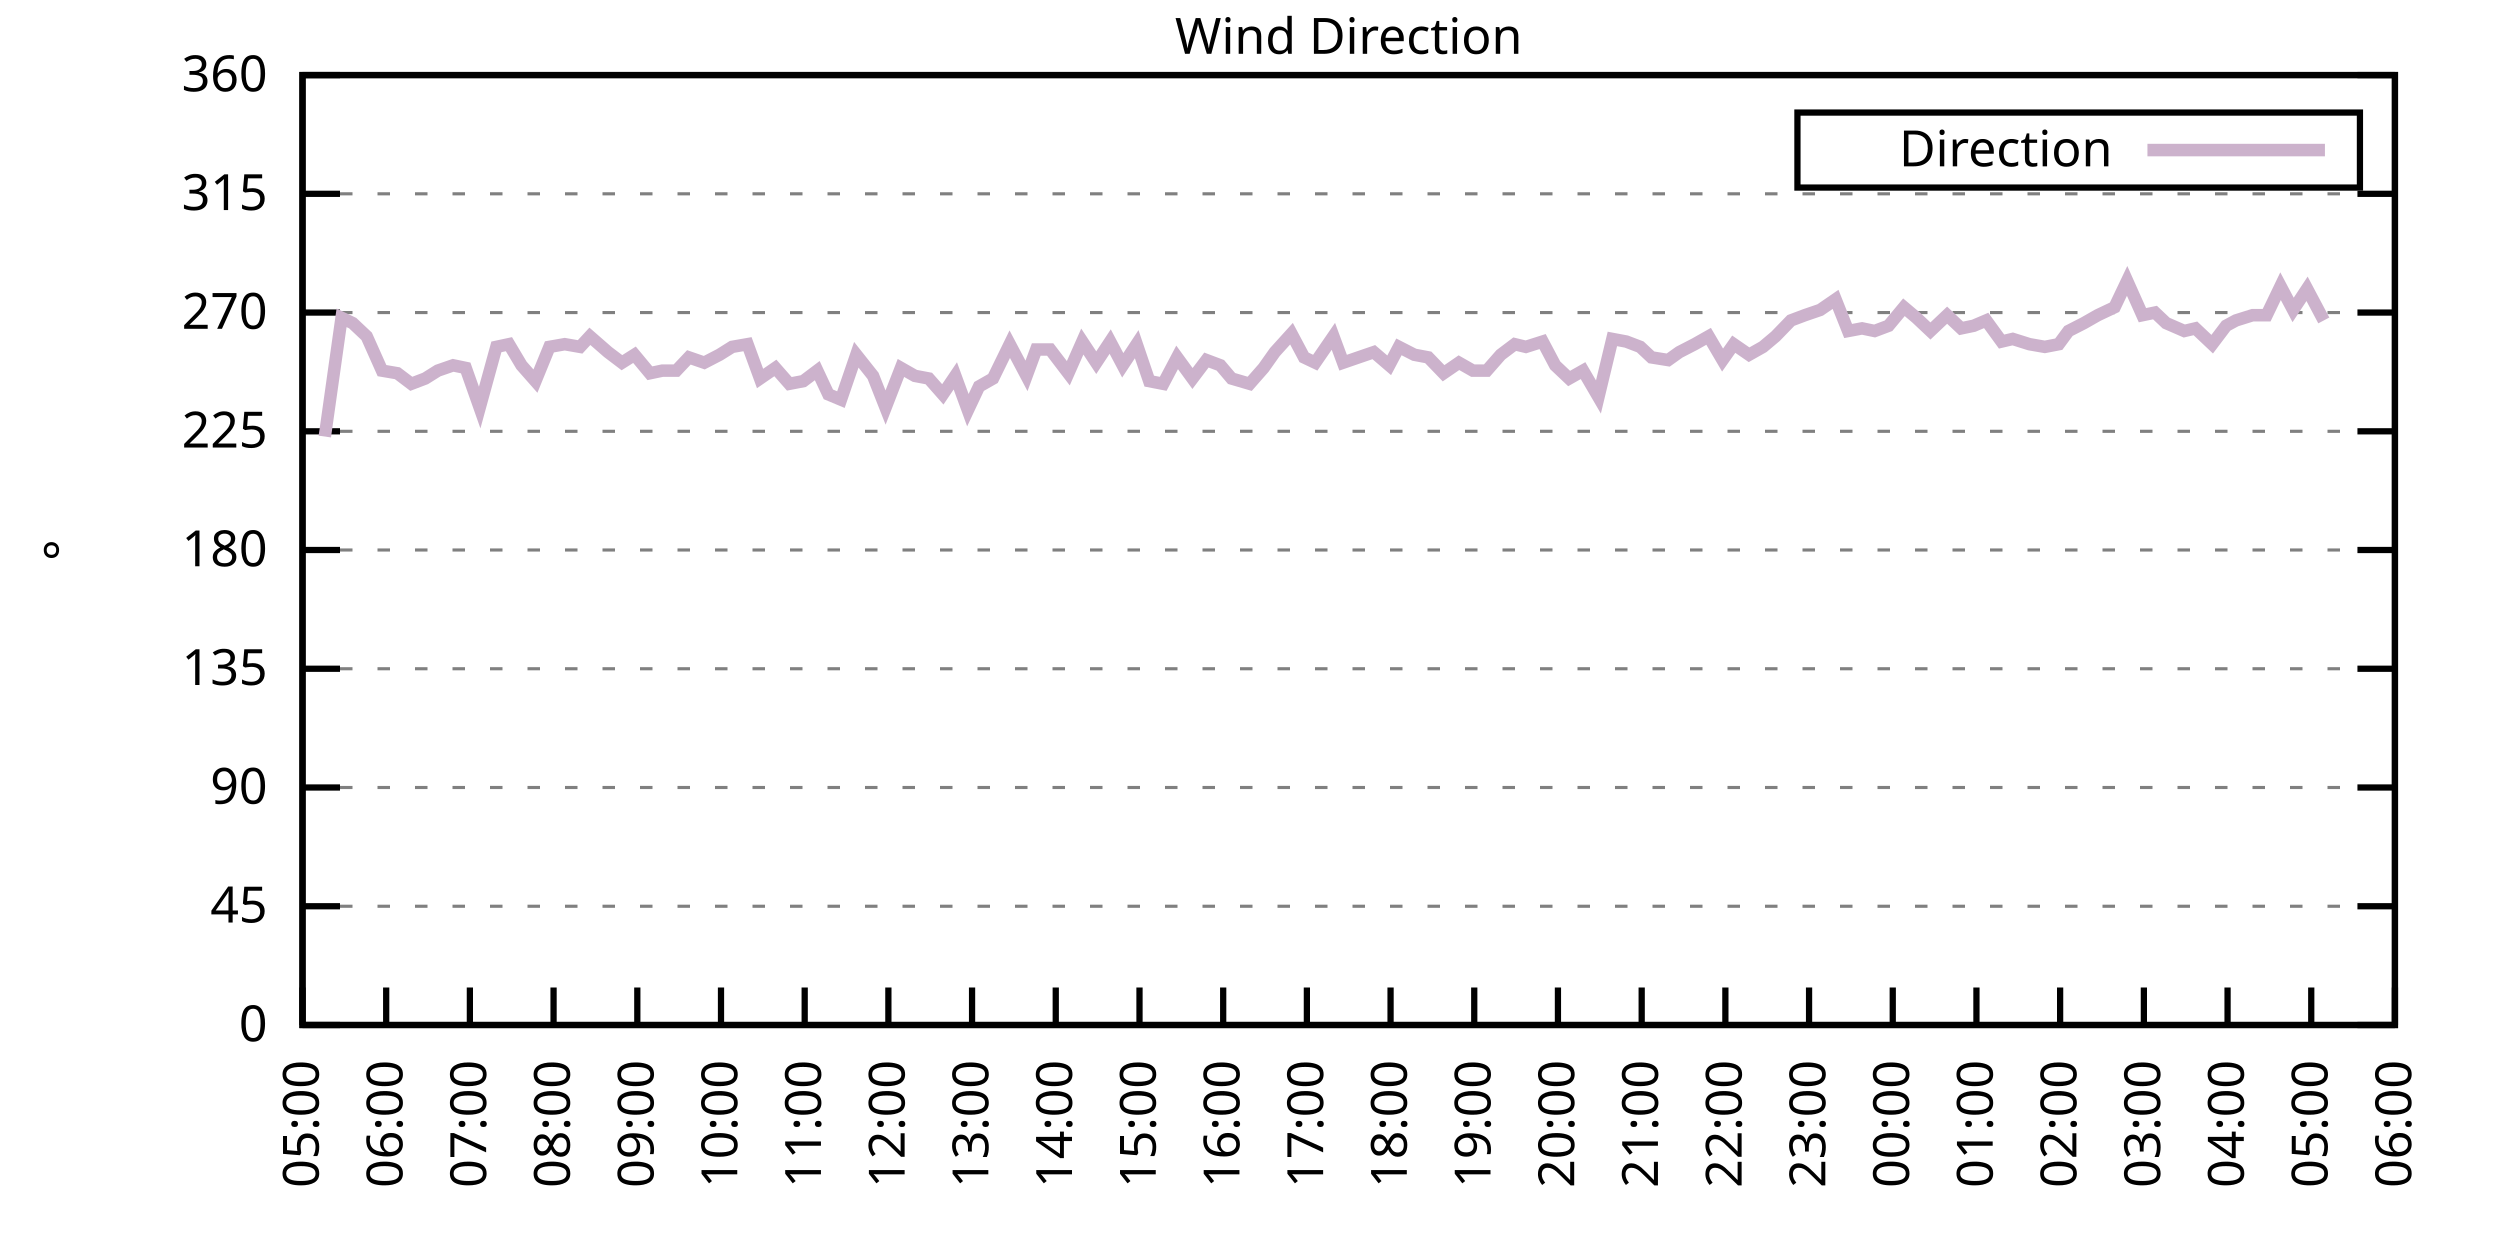
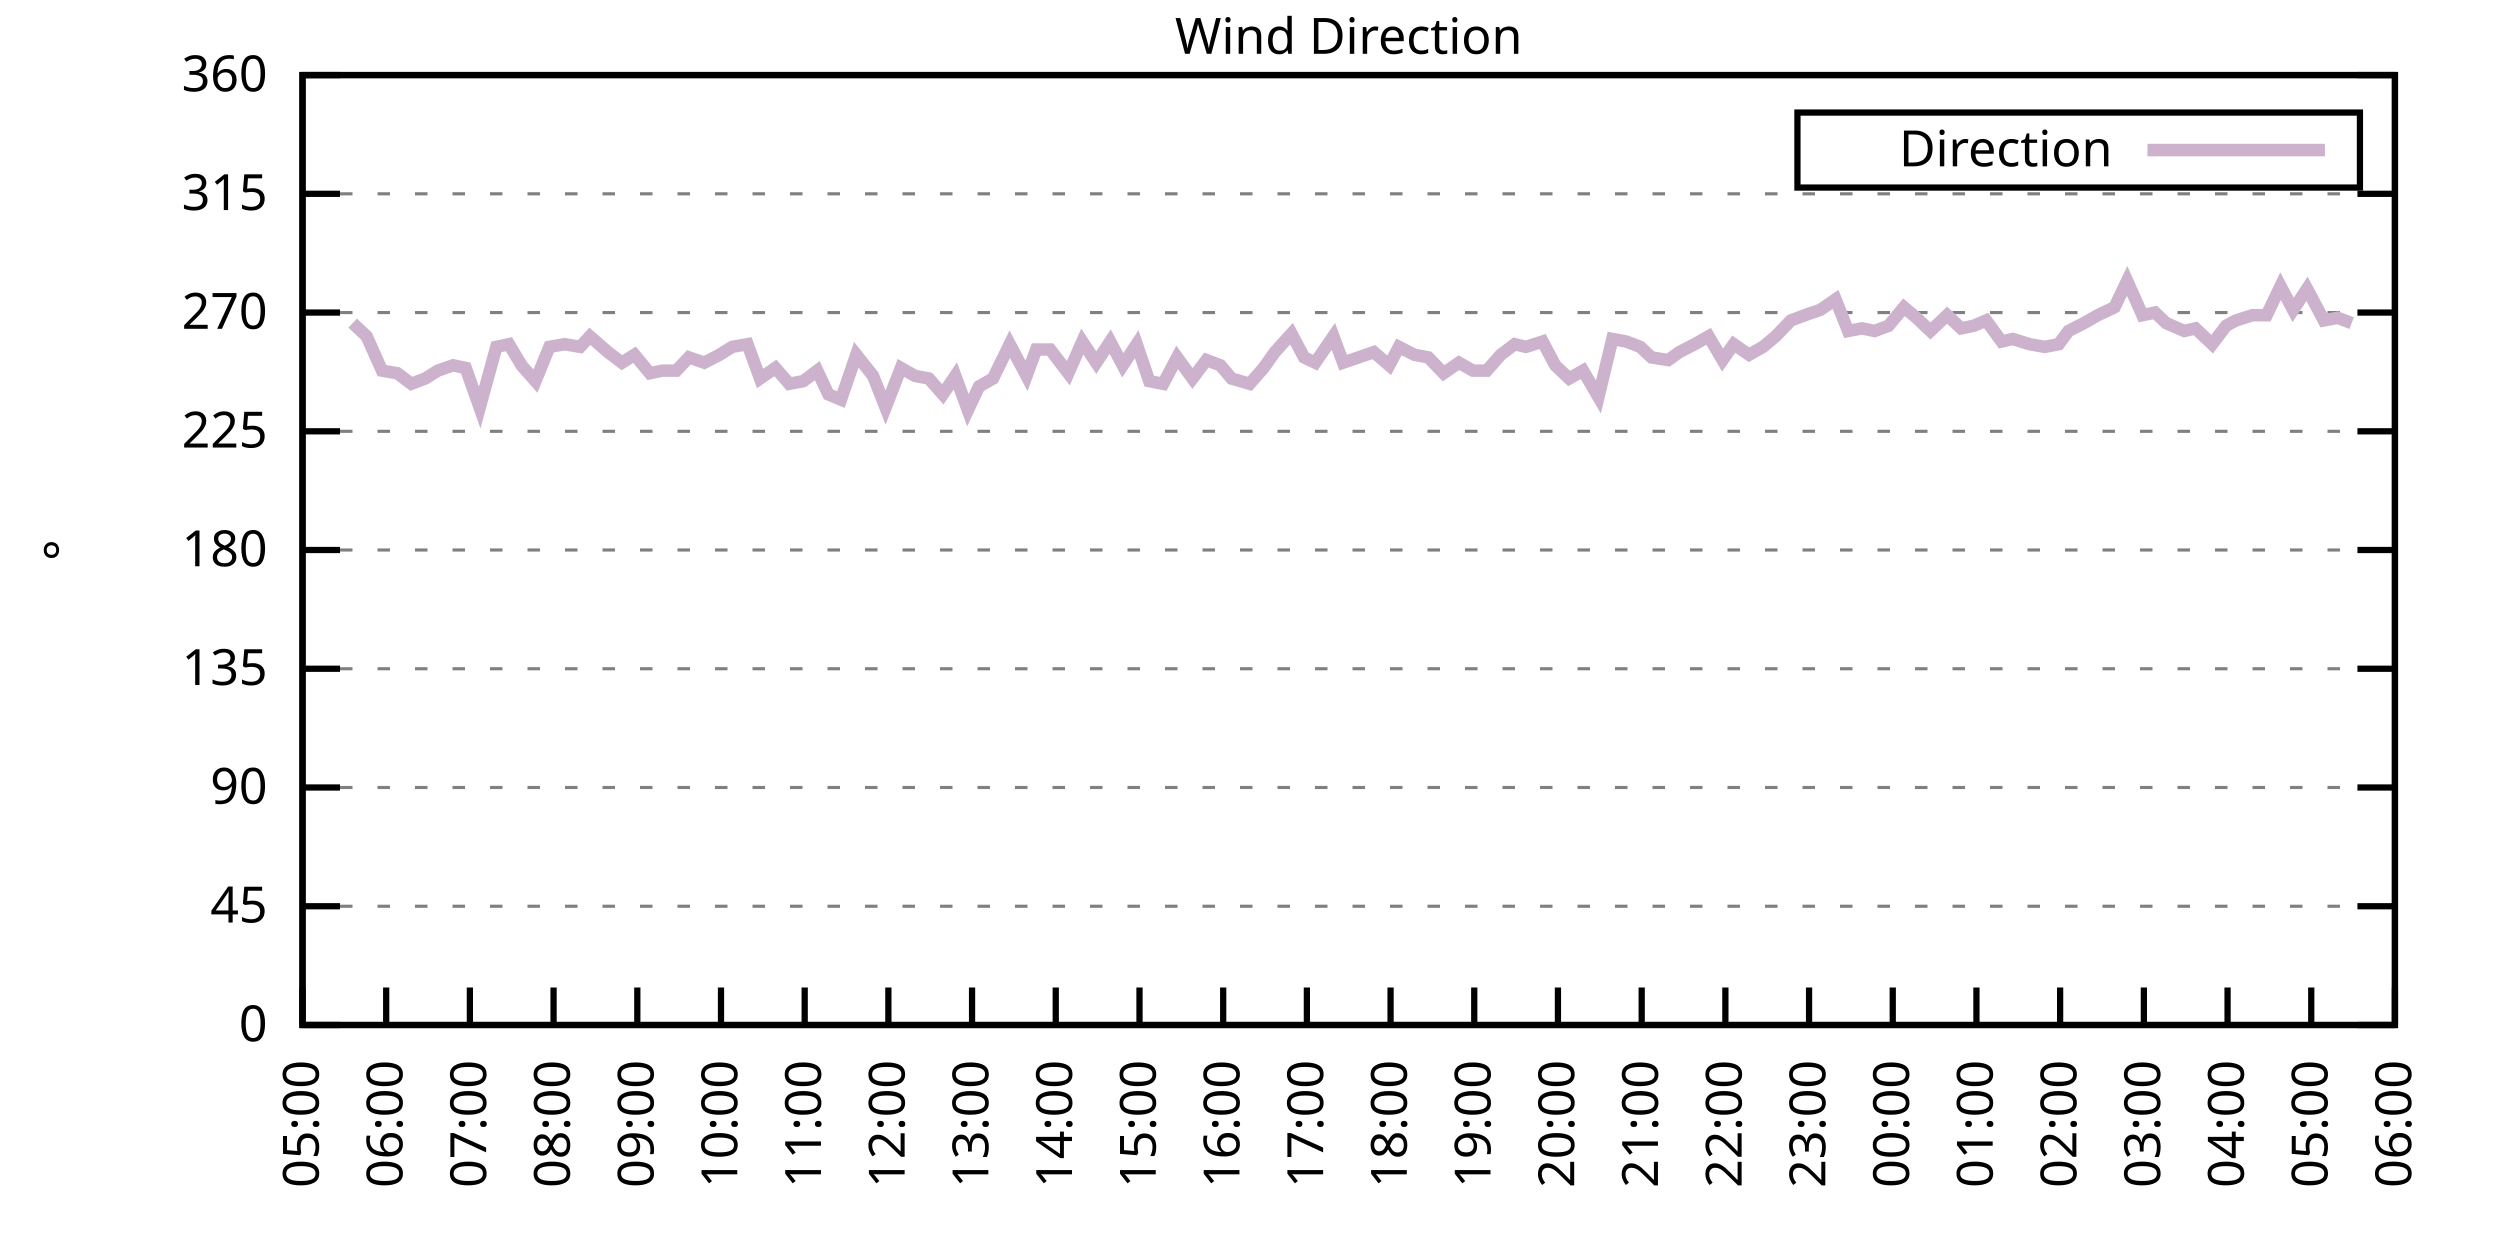
<svg xmlns="http://www.w3.org/2000/svg" xmlns:xlink="http://www.w3.org/1999/xlink" width="400" height="200" viewBox="0 0 400 200">
  <g id="gnuplot_canvas">
    <rect x="0" y="0" width="400" height="200" fill="none" />
    <defs>
      <circle id="gpDot" r="0.5" stroke-width="0.5" stroke="currentColor" />
      <path id="gpPt0" stroke-width="0.333" stroke="currentColor" d="M-1,0 h2 M0,-1 v2" />
      <path id="gpPt1" stroke-width="0.333" stroke="currentColor" d="M-1,-1 L1,1 M1,-1 L-1,1" />
      <path id="gpPt2" stroke-width="0.333" stroke="currentColor" d="M-1,0 L1,0 M0,-1 L0,1 M-1,-1 L1,1 M-1,1 L1,-1" />
      <rect id="gpPt3" stroke-width="0.333" stroke="currentColor" x="-1" y="-1" width="2" height="2" />
      <rect id="gpPt4" stroke-width="0.333" stroke="currentColor" fill="currentColor" x="-1" y="-1" width="2" height="2" />
      <circle id="gpPt5" stroke-width="0.333" stroke="currentColor" cx="0" cy="0" r="1" />
      <use xlink:href="#gpPt5" id="gpPt6" fill="currentColor" stroke="none" />
      <path id="gpPt7" stroke-width="0.333" stroke="currentColor" d="M0,-1.33 L-1.33,0.67 L1.33,0.67 z" />
      <use xlink:href="#gpPt7" id="gpPt8" fill="currentColor" stroke="none" />
      <use xlink:href="#gpPt7" id="gpPt9" stroke="currentColor" transform="rotate(180)" />
      <use xlink:href="#gpPt9" id="gpPt10" fill="currentColor" stroke="none" />
      <use xlink:href="#gpPt3" id="gpPt11" stroke="currentColor" transform="rotate(45)" />
      <use xlink:href="#gpPt11" id="gpPt12" fill="currentColor" stroke="none" />
      <path id="gpPt13" stroke-width="0.333" stroke="currentColor" d="M0,1.330 L1.265,0.411 L0.782,-1.067 L-0.782,-1.076 L-1.265,0.411 z" />
      <use xlink:href="#gpPt13" id="gpPt14" fill="currentColor" stroke="none" />
      <filter id="textbox" filterUnits="objectBoundingBox" x="0" y="0" height="1" width="1">
        <feFlood flood-color="white" flood-opacity="1" result="bgnd" />
        <feComposite in="SourceGraphic" in2="bgnd" operator="atop" />
      </filter>
      <filter id="greybox" filterUnits="objectBoundingBox" x="0" y="0" height="1" width="1">
        <feFlood flood-color="lightgrey" flood-opacity="1" result="grey" />
        <feComposite in="SourceGraphic" in2="grey" operator="atop" />
      </filter>
    </defs>
    <g fill="none" color="white" stroke="currentColor" stroke-width="1.00" stroke-linecap="butt" stroke-linejoin="miter">
</g>
    <g fill="none" color="black" stroke="currentColor" stroke-width="1.00" stroke-linecap="butt" stroke-linejoin="miter">
      <g stroke="none" shape-rendering="crispEdges">
        <polygon fill="rgb(255, 255, 255)" points="48.40,164.00 383.18,164.00 383.18,12.02 48.40,12.02 " />
      </g>
    </g>
    <g fill="none" color="black" stroke="currentColor" stroke-width="1.00" stroke-linecap="butt" stroke-linejoin="miter">
</g>
    <g fill="none" color="black" stroke="black" stroke-width="0.50" stroke-linecap="butt" stroke-linejoin="miter">
</g>
    <g fill="none" color="gray" stroke="currentColor" stroke-width="0.50" stroke-linecap="butt" stroke-linejoin="miter">
      <path stroke="gray" stroke-dasharray="2,4" class="gridline" d="M48.40,164.00 L383.19,164.00  " />
    </g>
    <g fill="none" color="gray" stroke="gray" stroke-width="1.00" stroke-linecap="butt" stroke-linejoin="miter">
</g>
    <g fill="none" color="black" stroke="currentColor" stroke-width="1.00" stroke-linecap="butt" stroke-linejoin="miter">
      <path stroke="black" d="M48.40,164.00 L54.40,164.00 M383.19,164.00 L377.19,164.00  " />
      <g transform="translate(42.80,166.60)" stroke="none" fill="black" font-family="Sans" font-size="8.00" text-anchor="end">
        <text>
          <tspan font-family="Sans"> 0</tspan>
        </text>
      </g>
    </g>
    <g fill="none" color="black" stroke="currentColor" stroke-width="1.00" stroke-linecap="butt" stroke-linejoin="miter">
</g>
    <g fill="none" color="black" stroke="black" stroke-width="0.50" stroke-linecap="butt" stroke-linejoin="miter">
</g>
    <g fill="none" color="gray" stroke="currentColor" stroke-width="0.50" stroke-linecap="butt" stroke-linejoin="miter">
      <path stroke="gray" stroke-dasharray="2,4" class="gridline" d="M48.40,145.00 L383.19,145.00  " />
    </g>
    <g fill="none" color="gray" stroke="gray" stroke-width="1.00" stroke-linecap="butt" stroke-linejoin="miter">
</g>
    <g fill="none" color="black" stroke="currentColor" stroke-width="1.00" stroke-linecap="butt" stroke-linejoin="miter">
      <path stroke="black" d="M48.40,145.00 L54.40,145.00 M383.19,145.00 L377.19,145.00  " />
      <g transform="translate(42.80,147.60)" stroke="none" fill="black" font-family="Sans" font-size="8.00" text-anchor="end">
        <text>
          <tspan font-family="Sans"> 45</tspan>
        </text>
      </g>
    </g>
    <g fill="none" color="black" stroke="currentColor" stroke-width="1.00" stroke-linecap="butt" stroke-linejoin="miter">
</g>
    <g fill="none" color="black" stroke="black" stroke-width="0.50" stroke-linecap="butt" stroke-linejoin="miter">
</g>
    <g fill="none" color="gray" stroke="currentColor" stroke-width="0.50" stroke-linecap="butt" stroke-linejoin="miter">
      <path stroke="gray" stroke-dasharray="2,4" class="gridline" d="M48.40,126.00 L383.19,126.00  " />
    </g>
    <g fill="none" color="gray" stroke="gray" stroke-width="1.00" stroke-linecap="butt" stroke-linejoin="miter">
</g>
    <g fill="none" color="black" stroke="currentColor" stroke-width="1.00" stroke-linecap="butt" stroke-linejoin="miter">
      <path stroke="black" d="M48.40,126.00 L54.40,126.00 M383.19,126.00 L377.19,126.00  " />
      <g transform="translate(42.80,128.60)" stroke="none" fill="black" font-family="Sans" font-size="8.00" text-anchor="end">
        <text>
          <tspan font-family="Sans"> 90</tspan>
        </text>
      </g>
    </g>
    <g fill="none" color="black" stroke="currentColor" stroke-width="1.00" stroke-linecap="butt" stroke-linejoin="miter">
</g>
    <g fill="none" color="black" stroke="black" stroke-width="0.50" stroke-linecap="butt" stroke-linejoin="miter">
</g>
    <g fill="none" color="gray" stroke="currentColor" stroke-width="0.50" stroke-linecap="butt" stroke-linejoin="miter">
      <path stroke="gray" stroke-dasharray="2,4" class="gridline" d="M48.40,107.00 L383.19,107.00  " />
    </g>
    <g fill="none" color="gray" stroke="gray" stroke-width="1.00" stroke-linecap="butt" stroke-linejoin="miter">
</g>
    <g fill="none" color="black" stroke="currentColor" stroke-width="1.00" stroke-linecap="butt" stroke-linejoin="miter">
      <path stroke="black" d="M48.40,107.00 L54.40,107.00 M383.19,107.00 L377.19,107.00  " />
      <g transform="translate(42.80,109.60)" stroke="none" fill="black" font-family="Sans" font-size="8.00" text-anchor="end">
        <text>
          <tspan font-family="Sans"> 135</tspan>
        </text>
      </g>
    </g>
    <g fill="none" color="black" stroke="currentColor" stroke-width="1.00" stroke-linecap="butt" stroke-linejoin="miter">
</g>
    <g fill="none" color="black" stroke="black" stroke-width="0.50" stroke-linecap="butt" stroke-linejoin="miter">
</g>
    <g fill="none" color="gray" stroke="currentColor" stroke-width="0.50" stroke-linecap="butt" stroke-linejoin="miter">
      <path stroke="gray" stroke-dasharray="2,4" class="gridline" d="M48.40,88.00 L383.19,88.00  " />
    </g>
    <g fill="none" color="gray" stroke="gray" stroke-width="1.00" stroke-linecap="butt" stroke-linejoin="miter">
</g>
    <g fill="none" color="black" stroke="currentColor" stroke-width="1.00" stroke-linecap="butt" stroke-linejoin="miter">
      <path stroke="black" d="M48.40,88.00 L54.40,88.00 M383.19,88.00 L377.19,88.00  " />
      <g transform="translate(42.80,90.60)" stroke="none" fill="black" font-family="Sans" font-size="8.00" text-anchor="end">
        <text>
          <tspan font-family="Sans"> 180</tspan>
        </text>
      </g>
    </g>
    <g fill="none" color="black" stroke="currentColor" stroke-width="1.00" stroke-linecap="butt" stroke-linejoin="miter">
</g>
    <g fill="none" color="black" stroke="black" stroke-width="0.50" stroke-linecap="butt" stroke-linejoin="miter">
</g>
    <g fill="none" color="gray" stroke="currentColor" stroke-width="0.50" stroke-linecap="butt" stroke-linejoin="miter">
      <path stroke="gray" stroke-dasharray="2,4" class="gridline" d="M48.40,69.01 L383.19,69.01  " />
    </g>
    <g fill="none" color="gray" stroke="gray" stroke-width="1.00" stroke-linecap="butt" stroke-linejoin="miter">
</g>
    <g fill="none" color="black" stroke="currentColor" stroke-width="1.00" stroke-linecap="butt" stroke-linejoin="miter">
      <path stroke="black" d="M48.40,69.01 L54.40,69.01 M383.19,69.01 L377.19,69.01  " />
      <g transform="translate(42.80,71.61)" stroke="none" fill="black" font-family="Sans" font-size="8.00" text-anchor="end">
        <text>
          <tspan font-family="Sans"> 225</tspan>
        </text>
      </g>
    </g>
    <g fill="none" color="black" stroke="currentColor" stroke-width="1.00" stroke-linecap="butt" stroke-linejoin="miter">
</g>
    <g fill="none" color="black" stroke="black" stroke-width="0.50" stroke-linecap="butt" stroke-linejoin="miter">
</g>
    <g fill="none" color="gray" stroke="currentColor" stroke-width="0.50" stroke-linecap="butt" stroke-linejoin="miter">
      <path stroke="gray" stroke-dasharray="2,4" class="gridline" d="M48.40,50.01 L383.19,50.01  " />
    </g>
    <g fill="none" color="gray" stroke="gray" stroke-width="1.00" stroke-linecap="butt" stroke-linejoin="miter">
</g>
    <g fill="none" color="black" stroke="currentColor" stroke-width="1.00" stroke-linecap="butt" stroke-linejoin="miter">
      <path stroke="black" d="M48.40,50.01 L54.40,50.01 M383.19,50.01 L377.19,50.01  " />
      <g transform="translate(42.80,52.61)" stroke="none" fill="black" font-family="Sans" font-size="8.00" text-anchor="end">
        <text>
          <tspan font-family="Sans"> 270</tspan>
        </text>
      </g>
    </g>
    <g fill="none" color="black" stroke="currentColor" stroke-width="1.00" stroke-linecap="butt" stroke-linejoin="miter">
</g>
    <g fill="none" color="black" stroke="black" stroke-width="0.50" stroke-linecap="butt" stroke-linejoin="miter">
</g>
    <g fill="none" color="gray" stroke="currentColor" stroke-width="0.50" stroke-linecap="butt" stroke-linejoin="miter">
      <path stroke="gray" stroke-dasharray="2,4" class="gridline" d="M48.40,31.01 L383.19,31.01  " />
    </g>
    <g fill="none" color="gray" stroke="gray" stroke-width="1.00" stroke-linecap="butt" stroke-linejoin="miter">
</g>
    <g fill="none" color="black" stroke="currentColor" stroke-width="1.00" stroke-linecap="butt" stroke-linejoin="miter">
      <path stroke="black" d="M48.40,31.01 L54.40,31.01 M383.19,31.01 L377.19,31.01  " />
      <g transform="translate(42.80,33.61)" stroke="none" fill="black" font-family="Sans" font-size="8.00" text-anchor="end">
        <text>
          <tspan font-family="Sans"> 315</tspan>
        </text>
      </g>
    </g>
    <g fill="none" color="black" stroke="currentColor" stroke-width="1.00" stroke-linecap="butt" stroke-linejoin="miter">
</g>
    <g fill="none" color="black" stroke="black" stroke-width="0.50" stroke-linecap="butt" stroke-linejoin="miter">
</g>
    <g fill="none" color="gray" stroke="currentColor" stroke-width="0.50" stroke-linecap="butt" stroke-linejoin="miter">
      <path stroke="gray" stroke-dasharray="2,4" class="gridline" d="M48.40,12.01 L383.19,12.01  " />
    </g>
    <g fill="none" color="gray" stroke="gray" stroke-width="1.00" stroke-linecap="butt" stroke-linejoin="miter">
</g>
    <g fill="none" color="black" stroke="currentColor" stroke-width="1.00" stroke-linecap="butt" stroke-linejoin="miter">
      <path stroke="black" d="M48.40,12.01 L54.40,12.01 M383.19,12.01 L377.19,12.01  " />
      <g transform="translate(42.80,14.61)" stroke="none" fill="black" font-family="Sans" font-size="8.00" text-anchor="end">
        <text>
          <tspan font-family="Sans"> 360</tspan>
        </text>
      </g>
    </g>
    <g fill="none" color="black" stroke="currentColor" stroke-width="1.00" stroke-linecap="butt" stroke-linejoin="miter">
      <path stroke="black" d="M48.40,164.00 L48.40,158.00  " />
      <g transform="translate(51.00,169.60) rotate(270.00)" stroke="none" fill="black" font-family="Sans" font-size="8.00" text-anchor="end">
        <text>
          <tspan font-family="Sans">05:00</tspan>
        </text>
      </g>
    </g>
    <g fill="none" color="black" stroke="currentColor" stroke-width="1.00" stroke-linecap="butt" stroke-linejoin="miter">
      <path stroke="black" d="M61.79,164.00 L61.79,158.00  " />
      <g transform="translate(64.39,169.60) rotate(270.00)" stroke="none" fill="black" font-family="Sans" font-size="8.00" text-anchor="end">
        <text>
          <tspan font-family="Sans">06:00</tspan>
        </text>
      </g>
    </g>
    <g fill="none" color="black" stroke="currentColor" stroke-width="1.00" stroke-linecap="butt" stroke-linejoin="miter">
      <path stroke="black" d="M75.18,164.00 L75.18,158.00  " />
      <g transform="translate(77.78,169.60) rotate(270.00)" stroke="none" fill="black" font-family="Sans" font-size="8.00" text-anchor="end">
        <text>
          <tspan font-family="Sans">07:00</tspan>
        </text>
      </g>
    </g>
    <g fill="none" color="black" stroke="currentColor" stroke-width="1.00" stroke-linecap="butt" stroke-linejoin="miter">
      <path stroke="black" d="M88.57,164.00 L88.57,158.00  " />
      <g transform="translate(91.17,169.60) rotate(270.00)" stroke="none" fill="black" font-family="Sans" font-size="8.00" text-anchor="end">
        <text>
          <tspan font-family="Sans">08:00</tspan>
        </text>
      </g>
    </g>
    <g fill="none" color="black" stroke="currentColor" stroke-width="1.00" stroke-linecap="butt" stroke-linejoin="miter">
      <path stroke="black" d="M101.97,164.00 L101.97,158.00  " />
      <g transform="translate(104.57,169.60) rotate(270.00)" stroke="none" fill="black" font-family="Sans" font-size="8.00" text-anchor="end">
        <text>
          <tspan font-family="Sans">09:00</tspan>
        </text>
      </g>
    </g>
    <g fill="none" color="black" stroke="currentColor" stroke-width="1.00" stroke-linecap="butt" stroke-linejoin="miter">
      <path stroke="black" d="M115.36,164.00 L115.36,158.00  " />
      <g transform="translate(117.96,169.60) rotate(270.00)" stroke="none" fill="black" font-family="Sans" font-size="8.00" text-anchor="end">
        <text>
          <tspan font-family="Sans">10:00</tspan>
        </text>
      </g>
    </g>
    <g fill="none" color="black" stroke="currentColor" stroke-width="1.00" stroke-linecap="butt" stroke-linejoin="miter">
      <path stroke="black" d="M128.75,164.00 L128.75,158.00  " />
      <g transform="translate(131.35,169.60) rotate(270.00)" stroke="none" fill="black" font-family="Sans" font-size="8.00" text-anchor="end">
        <text>
          <tspan font-family="Sans">11:00</tspan>
        </text>
      </g>
    </g>
    <g fill="none" color="black" stroke="currentColor" stroke-width="1.00" stroke-linecap="butt" stroke-linejoin="miter">
      <path stroke="black" d="M142.14,164.00 L142.14,158.00  " />
      <g transform="translate(144.74,169.60) rotate(270.00)" stroke="none" fill="black" font-family="Sans" font-size="8.00" text-anchor="end">
        <text>
          <tspan font-family="Sans">12:00</tspan>
        </text>
      </g>
    </g>
    <g fill="none" color="black" stroke="currentColor" stroke-width="1.00" stroke-linecap="butt" stroke-linejoin="miter">
      <path stroke="black" d="M155.53,164.00 L155.53,158.00  " />
      <g transform="translate(158.13,169.60) rotate(270.00)" stroke="none" fill="black" font-family="Sans" font-size="8.00" text-anchor="end">
        <text>
          <tspan font-family="Sans">13:00</tspan>
        </text>
      </g>
    </g>
    <g fill="none" color="black" stroke="currentColor" stroke-width="1.00" stroke-linecap="butt" stroke-linejoin="miter">
      <path stroke="black" d="M168.92,164.00 L168.92,158.00  " />
      <g transform="translate(171.52,169.60) rotate(270.00)" stroke="none" fill="black" font-family="Sans" font-size="8.00" text-anchor="end">
        <text>
          <tspan font-family="Sans">14:00</tspan>
        </text>
      </g>
    </g>
    <g fill="none" color="black" stroke="currentColor" stroke-width="1.00" stroke-linecap="butt" stroke-linejoin="miter">
      <path stroke="black" d="M182.32,164.00 L182.32,158.00  " />
      <g transform="translate(184.92,169.60) rotate(270.00)" stroke="none" fill="black" font-family="Sans" font-size="8.00" text-anchor="end">
        <text>
          <tspan font-family="Sans">15:00</tspan>
        </text>
      </g>
    </g>
    <g fill="none" color="black" stroke="currentColor" stroke-width="1.00" stroke-linecap="butt" stroke-linejoin="miter">
      <path stroke="black" d="M195.71,164.00 L195.71,158.00  " />
      <g transform="translate(198.31,169.60) rotate(270.00)" stroke="none" fill="black" font-family="Sans" font-size="8.00" text-anchor="end">
        <text>
          <tspan font-family="Sans">16:00</tspan>
        </text>
      </g>
    </g>
    <g fill="none" color="black" stroke="currentColor" stroke-width="1.00" stroke-linecap="butt" stroke-linejoin="miter">
      <path stroke="black" d="M209.10,164.00 L209.10,158.00  " />
      <g transform="translate(211.70,169.60) rotate(270.00)" stroke="none" fill="black" font-family="Sans" font-size="8.00" text-anchor="end">
        <text>
          <tspan font-family="Sans">17:00</tspan>
        </text>
      </g>
    </g>
    <g fill="none" color="black" stroke="currentColor" stroke-width="1.00" stroke-linecap="butt" stroke-linejoin="miter">
      <path stroke="black" d="M222.49,164.00 L222.49,158.00  " />
      <g transform="translate(225.09,169.60) rotate(270.00)" stroke="none" fill="black" font-family="Sans" font-size="8.00" text-anchor="end">
        <text>
          <tspan font-family="Sans">18:00</tspan>
        </text>
      </g>
    </g>
    <g fill="none" color="black" stroke="currentColor" stroke-width="1.00" stroke-linecap="butt" stroke-linejoin="miter">
      <path stroke="black" d="M235.88,164.00 L235.88,158.00  " />
      <g transform="translate(238.48,169.60) rotate(270.00)" stroke="none" fill="black" font-family="Sans" font-size="8.00" text-anchor="end">
        <text>
          <tspan font-family="Sans">19:00</tspan>
        </text>
      </g>
    </g>
    <g fill="none" color="black" stroke="currentColor" stroke-width="1.00" stroke-linecap="butt" stroke-linejoin="miter">
      <path stroke="black" d="M249.27,164.00 L249.27,158.00  " />
      <g transform="translate(251.87,169.60) rotate(270.00)" stroke="none" fill="black" font-family="Sans" font-size="8.00" text-anchor="end">
        <text>
          <tspan font-family="Sans">20:00</tspan>
        </text>
      </g>
    </g>
    <g fill="none" color="black" stroke="currentColor" stroke-width="1.00" stroke-linecap="butt" stroke-linejoin="miter">
      <path stroke="black" d="M262.67,164.00 L262.67,158.00  " />
      <g transform="translate(265.27,169.60) rotate(270.00)" stroke="none" fill="black" font-family="Sans" font-size="8.00" text-anchor="end">
        <text>
          <tspan font-family="Sans">21:00</tspan>
        </text>
      </g>
    </g>
    <g fill="none" color="black" stroke="currentColor" stroke-width="1.00" stroke-linecap="butt" stroke-linejoin="miter">
      <path stroke="black" d="M276.06,164.00 L276.06,158.00  " />
      <g transform="translate(278.66,169.60) rotate(270.00)" stroke="none" fill="black" font-family="Sans" font-size="8.00" text-anchor="end">
        <text>
          <tspan font-family="Sans">22:00</tspan>
        </text>
      </g>
    </g>
    <g fill="none" color="black" stroke="currentColor" stroke-width="1.00" stroke-linecap="butt" stroke-linejoin="miter">
      <path stroke="black" d="M289.45,164.00 L289.45,158.00  " />
      <g transform="translate(292.05,169.60) rotate(270.00)" stroke="none" fill="black" font-family="Sans" font-size="8.00" text-anchor="end">
        <text>
          <tspan font-family="Sans">23:00</tspan>
        </text>
      </g>
    </g>
    <g fill="none" color="black" stroke="currentColor" stroke-width="1.00" stroke-linecap="butt" stroke-linejoin="miter">
      <path stroke="black" d="M302.84,164.00 L302.84,158.00  " />
      <g transform="translate(305.44,169.60) rotate(270.00)" stroke="none" fill="black" font-family="Sans" font-size="8.00" text-anchor="end">
        <text>
          <tspan font-family="Sans">00:00</tspan>
        </text>
      </g>
    </g>
    <g fill="none" color="black" stroke="currentColor" stroke-width="1.00" stroke-linecap="butt" stroke-linejoin="miter">
      <path stroke="black" d="M316.23,164.00 L316.23,158.00  " />
      <g transform="translate(318.83,169.60) rotate(270.00)" stroke="none" fill="black" font-family="Sans" font-size="8.00" text-anchor="end">
        <text>
          <tspan font-family="Sans">01:00</tspan>
        </text>
      </g>
    </g>
    <g fill="none" color="black" stroke="currentColor" stroke-width="1.00" stroke-linecap="butt" stroke-linejoin="miter">
      <path stroke="black" d="M329.62,164.00 L329.62,158.00  " />
      <g transform="translate(332.22,169.60) rotate(270.00)" stroke="none" fill="black" font-family="Sans" font-size="8.00" text-anchor="end">
        <text>
          <tspan font-family="Sans">02:00</tspan>
        </text>
      </g>
    </g>
    <g fill="none" color="black" stroke="currentColor" stroke-width="1.00" stroke-linecap="butt" stroke-linejoin="miter">
      <path stroke="black" d="M343.02,164.00 L343.02,158.00  " />
      <g transform="translate(345.62,169.60) rotate(270.00)" stroke="none" fill="black" font-family="Sans" font-size="8.00" text-anchor="end">
        <text>
          <tspan font-family="Sans">03:00</tspan>
        </text>
      </g>
    </g>
    <g fill="none" color="black" stroke="currentColor" stroke-width="1.00" stroke-linecap="butt" stroke-linejoin="miter">
      <path stroke="black" d="M356.41,164.00 L356.41,158.00  " />
      <g transform="translate(359.01,169.60) rotate(270.00)" stroke="none" fill="black" font-family="Sans" font-size="8.00" text-anchor="end">
        <text>
          <tspan font-family="Sans">04:00</tspan>
        </text>
      </g>
    </g>
    <g fill="none" color="black" stroke="currentColor" stroke-width="1.00" stroke-linecap="butt" stroke-linejoin="miter">
      <path stroke="black" d="M369.80,164.00 L369.80,158.00  " />
      <g transform="translate(372.40,169.60) rotate(270.00)" stroke="none" fill="black" font-family="Sans" font-size="8.00" text-anchor="end">
        <text>
          <tspan font-family="Sans">05:00</tspan>
        </text>
      </g>
    </g>
    <g fill="none" color="black" stroke="currentColor" stroke-width="1.00" stroke-linecap="butt" stroke-linejoin="miter">
      <path stroke="black" d="M383.19,164.00 L383.19,158.00  " />
      <g transform="translate(385.79,169.60) rotate(270.00)" stroke="none" fill="black" font-family="Sans" font-size="8.00" text-anchor="end">
        <text>
          <tspan font-family="Sans">06:00</tspan>
        </text>
      </g>
    </g>
    <g fill="none" color="black" stroke="currentColor" stroke-width="1.00" stroke-linecap="butt" stroke-linejoin="miter">
</g>
    <g fill="none" color="black" stroke="currentColor" stroke-width="1.00" stroke-linecap="butt" stroke-linejoin="miter">
      <path stroke="black" d="M48.40,12.01 L48.40,164.00 L383.19,164.00 L383.19,12.01 L48.40,12.01 Z  " />
    </g>
    <g fill="none" color="black" stroke="currentColor" stroke-width="1.00" stroke-linecap="butt" stroke-linejoin="miter">
</g>
    <g fill="none" color="black" stroke="currentColor" stroke-width="1.00" stroke-linecap="butt" stroke-linejoin="miter">
      <path stroke="black" d="M287.59,30.01 L287.59,18.01 L377.59,18.01 L377.59,30.01 L287.59,30.01 Z  " />
    </g>
    <g id="Wind_direction_plot_1">
      <g fill="none" color="white" stroke="black" stroke-width="2.00" stroke-linecap="butt" stroke-linejoin="miter">
</g>
      <g fill="none" color="black" stroke="currentColor" stroke-width="2.00" stroke-linecap="butt" stroke-linejoin="miter">
        <g transform="translate(337.99,26.61)" stroke="none" fill="black" font-family="Sans" font-size="8.00" text-anchor="end">
          <text>
            <tspan font-family="Sans">Direction</tspan>
          </text>
        </g>
      </g>
      <g fill="none" color="black" stroke="currentColor" stroke-width="2.00" stroke-linecap="butt" stroke-linejoin="miter">
-         <path stroke="rgb(204, 178, 204)" d="M343.59,24.01 L371.99,24.01 M51.97,69.85 L54.65,50.85 L56.43,51.70 L58.67,53.81 L61.12,59.30 L63.58,59.72   L65.81,61.41 L68.04,60.56 L70.05,59.30 L72.50,58.45 L74.51,58.87 L76.75,65.21 L79.42,55.50 L81.43,55.07   L83.44,58.45 L85.67,60.98 L87.91,55.50 L90.36,55.07 L92.82,55.50 L94.38,53.81 L97.28,56.34 L99.51,58.03   L101.52,56.76 L103.98,59.72 L105.98,59.30 L108.22,59.30 L110.22,57.18 L112.68,58.03 L115.13,56.76 L117.14,55.50   L119.60,55.07 L121.61,60.56 L124.06,58.87 L126.29,61.41 L128.53,60.98 L130.76,59.30 L132.54,63.10 L134.55,63.94   L137.01,56.76 L139.69,60.14 L141.69,65.21 L144.15,58.87 L146.38,60.14 L148.61,60.56 L150.85,63.10 L152.85,60.14   L154.86,65.63 L156.65,61.83 L158.88,60.56 L161.56,55.07 L164.24,60.14 L165.80,55.92 L168.03,55.92 L170.93,59.72   L173.17,54.65 L175.40,58.03 L177.63,54.65 L179.64,58.45 L181.87,55.07 L183.88,60.98 L186.11,61.41 L188.34,57.18   L190.80,60.56 L193.03,57.61 L195.26,58.45 L197.05,60.56 L199.95,61.41 L202.18,58.87 L203.97,56.34 L206.64,53.39   L208.65,57.18 L210.44,58.03 L213.34,53.81 L214.90,58.03 L217.36,57.18 L219.81,56.34 L222.27,58.45 L223.83,55.50   L226.29,56.76 L228.52,57.18 L230.97,59.72 L233.43,58.03 L235.66,59.30 L237.89,59.30 L240.12,56.76 L242.36,55.07   L244.14,55.50 L246.82,54.65 L248.83,58.45 L251.06,60.56 L253.29,59.30 L255.75,63.52 L257.98,54.23 L260.21,54.65   L262.44,55.50 L264.23,57.18 L266.91,57.61 L268.69,56.34 L271.15,55.07 L273.38,53.81 L275.61,57.61 L277.40,55.07   L279.85,56.76 L282.08,55.50 L284.09,53.81 L286.55,51.27 L288.78,50.43 L291.23,49.59 L293.69,47.90 L295.70,52.96   L297.93,52.54 L299.94,52.96 L302.17,52.12 L304.63,49.16 L306.63,50.85 L308.87,52.96 L311.54,50.43 L313.78,52.54   L315.79,52.12 L317.79,51.27 L320.25,54.65 L322.04,54.23 L324.71,55.07 L327.17,55.50 L329.40,55.07 L330.96,52.96   L333.42,51.70 L335.65,50.43 L338.33,49.16 L340.34,44.94 L342.79,50.43 L344.80,50.01 L346.59,51.70 L349.49,52.96   L351.27,52.54 L353.95,55.07 L356.18,52.12 L357.75,51.27 L360.42,50.43 L362.66,50.43 L364.89,45.79 L366.90,49.59   L369.13,46.21 L371.81,51.27  " />
+         <path stroke="rgb(204, 178, 204)" d="M343.59,24.01 L371.99,24.01 M56.43,51.70 L58.67,53.81 L61.12,59.30 L63.58,59.72 L65.81,61.41 L68.04,60.56   L70.05,59.30 L72.50,58.45 L74.51,58.87 L76.75,65.21 L79.42,55.50 L81.43,55.07 L83.44,58.45 L85.67,60.98   L87.91,55.50 L90.36,55.07 L92.82,55.50 L94.38,53.81 L97.28,56.34 L99.51,58.03 L101.52,56.76 L103.98,59.72   L105.98,59.30 L108.22,59.30 L110.22,57.18 L112.68,58.03 L115.13,56.76 L117.14,55.50 L119.60,55.07 L121.61,60.56   L124.06,58.87 L126.29,61.41 L128.53,60.98 L130.76,59.30 L132.54,63.10 L134.55,63.94 L137.01,56.76 L139.69,60.14   L141.69,65.21 L144.15,58.87 L146.38,60.14 L148.61,60.56 L150.85,63.10 L152.85,60.14 L154.86,65.63 L156.65,61.83   L158.88,60.56 L161.56,55.07 L164.24,60.14 L165.80,55.92 L168.03,55.92 L170.93,59.72 L173.17,54.65 L175.40,58.03   L177.63,54.65 L179.64,58.45 L181.87,55.07 L183.88,60.98 L186.11,61.41 L188.34,57.18 L190.80,60.56 L193.03,57.61   L195.26,58.45 L197.05,60.56 L199.95,61.41 L202.18,58.87 L203.97,56.34 L206.64,53.39 L208.65,57.18 L210.44,58.03   L213.34,53.81 L214.90,58.03 L217.36,57.18 L219.81,56.34 L222.27,58.45 L223.83,55.50 L226.29,56.76 L228.52,57.18   L230.97,59.72 L233.43,58.03 L235.66,59.30 L237.89,59.30 L240.12,56.76 L242.36,55.07 L244.14,55.50 L246.82,54.65   L248.83,58.45 L251.06,60.56 L253.29,59.30 L255.75,63.52 L257.98,54.23 L260.21,54.65 L262.44,55.50 L264.23,57.18   L266.91,57.61 L268.69,56.34 L271.15,55.07 L273.38,53.81 L275.61,57.61 L277.40,55.07 L279.85,56.76 L282.08,55.50   L284.09,53.81 L286.55,51.27 L288.78,50.43 L291.23,49.59 L293.69,47.90 L295.70,52.96 L297.93,52.54 L299.94,52.96   L302.17,52.12 L304.63,49.16 L306.63,50.85 L308.87,52.96 L311.54,50.43 L313.78,52.54 L315.79,52.12 L317.79,51.27   L320.25,54.65 L322.04,54.23 L324.71,55.07 L327.17,55.50 L329.40,55.07 L330.96,52.96 L333.42,51.70 L335.65,50.43   L338.33,49.16 L340.34,44.94 L342.79,50.43 L344.80,50.01 L346.59,51.70 L349.49,52.96 L351.27,52.54 L353.95,55.07   L356.18,52.12 L357.75,51.27 L360.42,50.43 L362.66,50.43 L364.89,45.79 L366.90,49.59 L369.13,46.21 L371.81,51.27   L374.04,50.85 L376.27,51.70  " />
      </g>
    </g>
    <g fill="none" color="black" stroke="currentColor" stroke-width="2.00" stroke-linecap="butt" stroke-linejoin="miter">
</g>
    <g fill="none" color="black" stroke="black" stroke-width="1.00" stroke-linecap="butt" stroke-linejoin="miter">
</g>
    <g fill="none" color="black" stroke="currentColor" stroke-width="1.00" stroke-linecap="butt" stroke-linejoin="miter">
      <path stroke="black" d="M48.40,12.01 L48.40,164.00 L383.19,164.00 L383.19,12.01 L48.40,12.01 Z  " />
      <g transform="translate(12.80,88.01) rotate(270.00)" stroke="none" fill="black" font-family="Sans" font-size="8.00" text-anchor="middle">
        <text>
          <tspan font-family="Sans">°</tspan>
        </text>
      </g>
    </g>
    <g fill="none" color="black" stroke="currentColor" stroke-width="1.00" stroke-linecap="butt" stroke-linejoin="miter">
</g>
    <g fill="none" color="black" stroke="currentColor" stroke-width="1.00" stroke-linecap="butt" stroke-linejoin="miter">
      <g transform="translate(215.79,8.61)" stroke="none" fill="black" font-family="Sans" font-size="8.00" text-anchor="middle">
        <text>
          <tspan font-family="Sans">Wind Direction</tspan>
        </text>
      </g>
    </g>
    <g fill="none" color="black" stroke="currentColor" stroke-width="1.00" stroke-linecap="butt" stroke-linejoin="miter">
</g>
  </g>
</svg>
